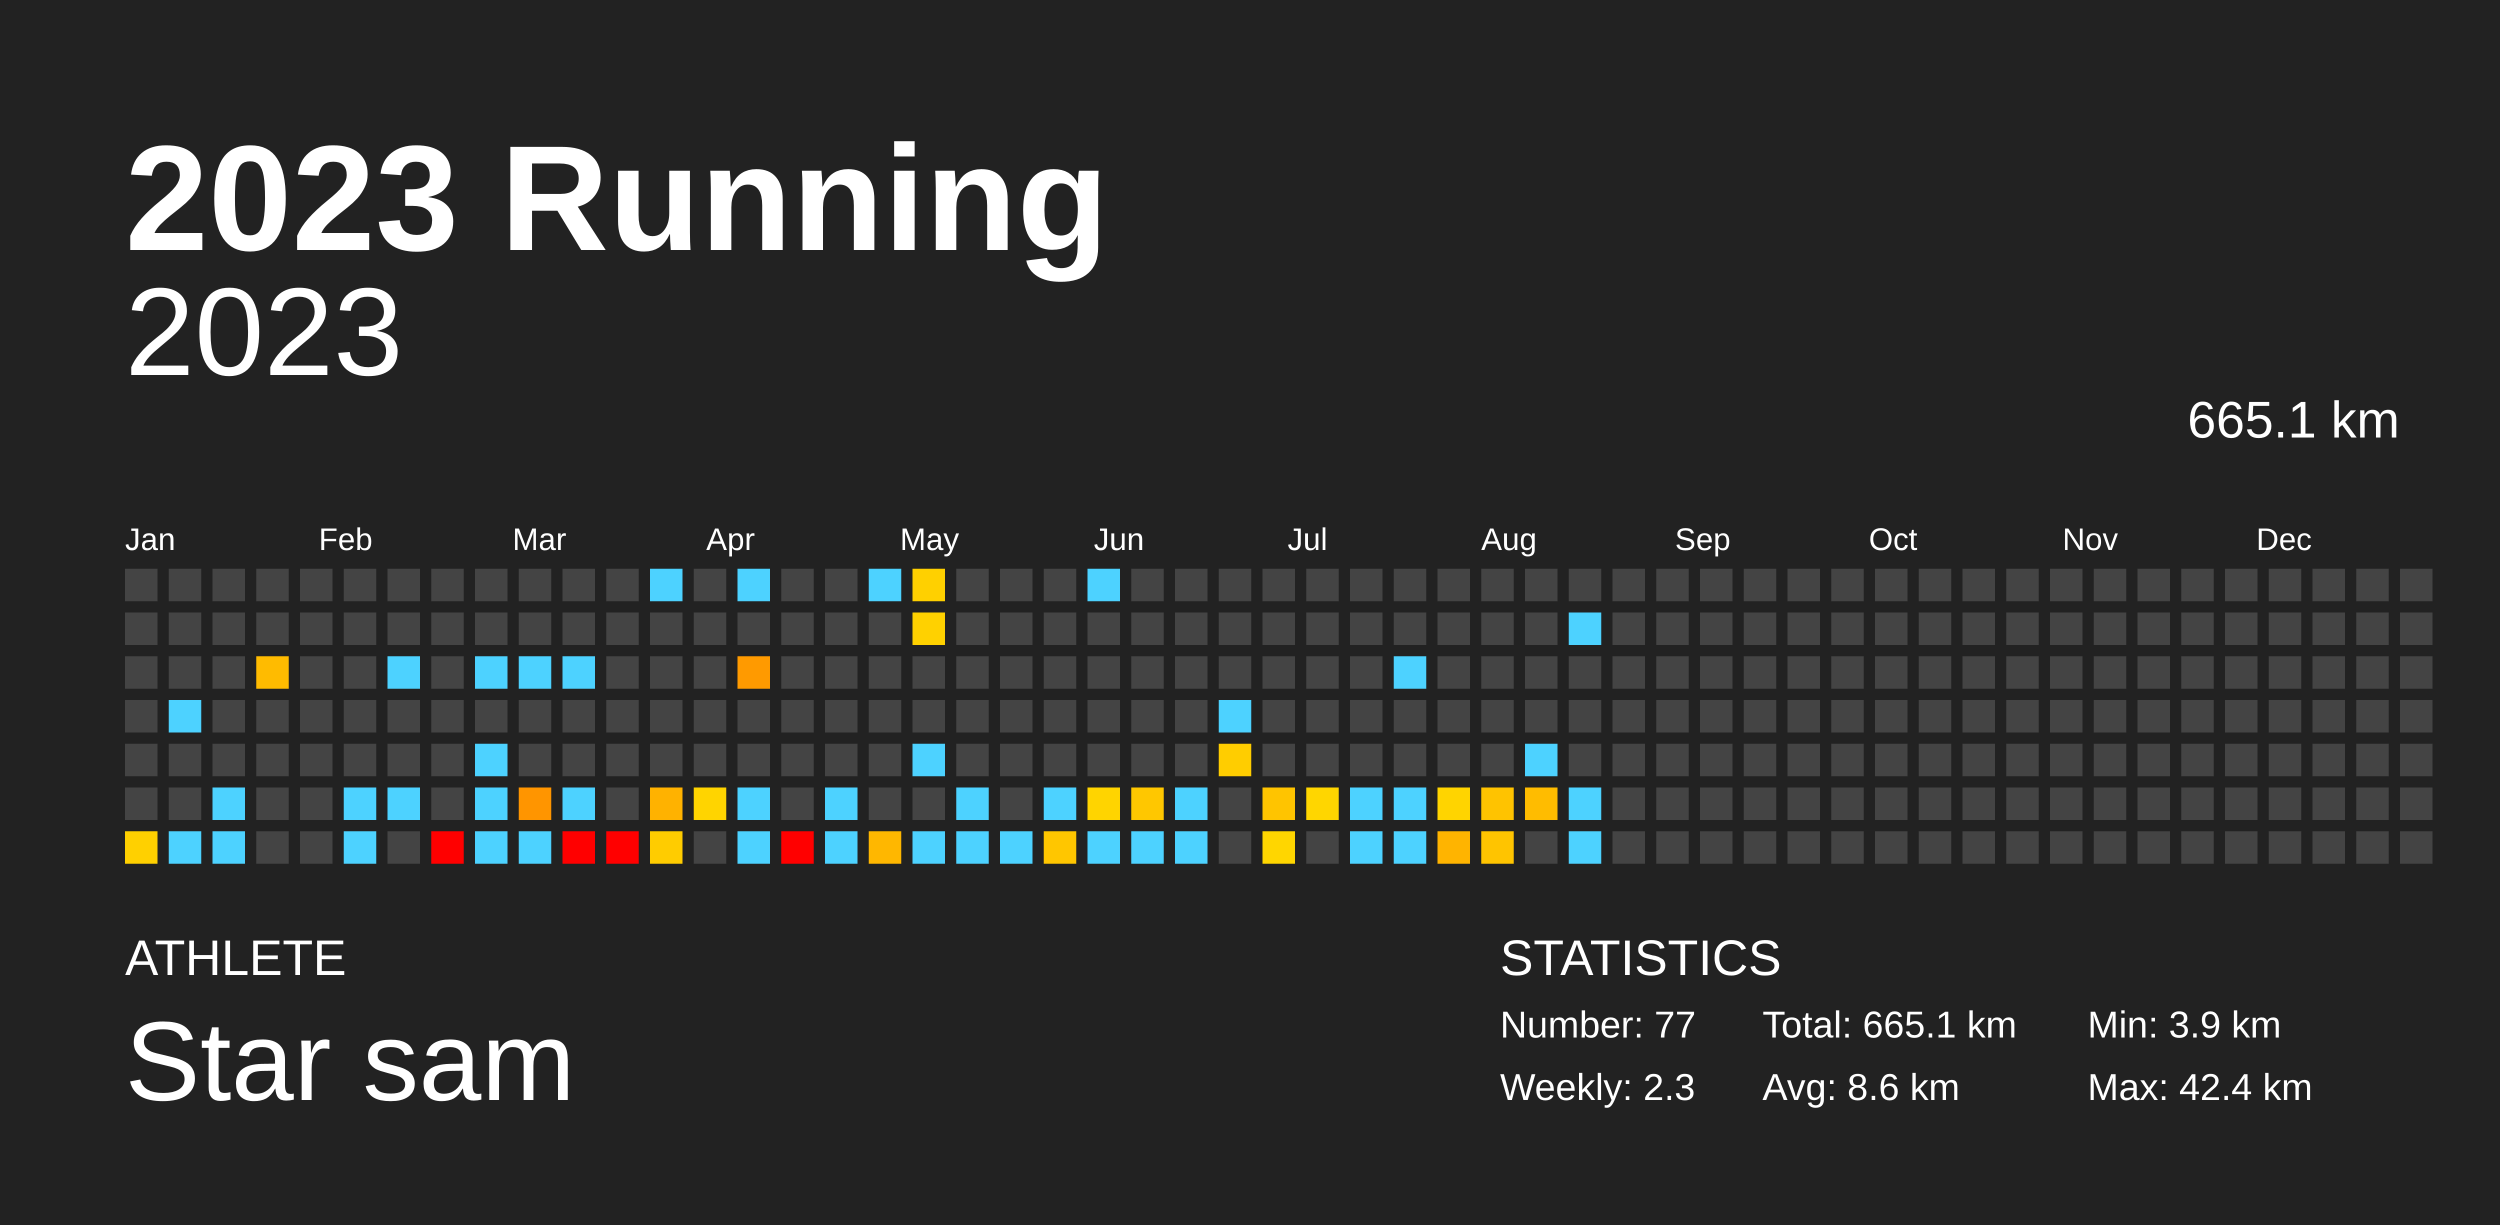
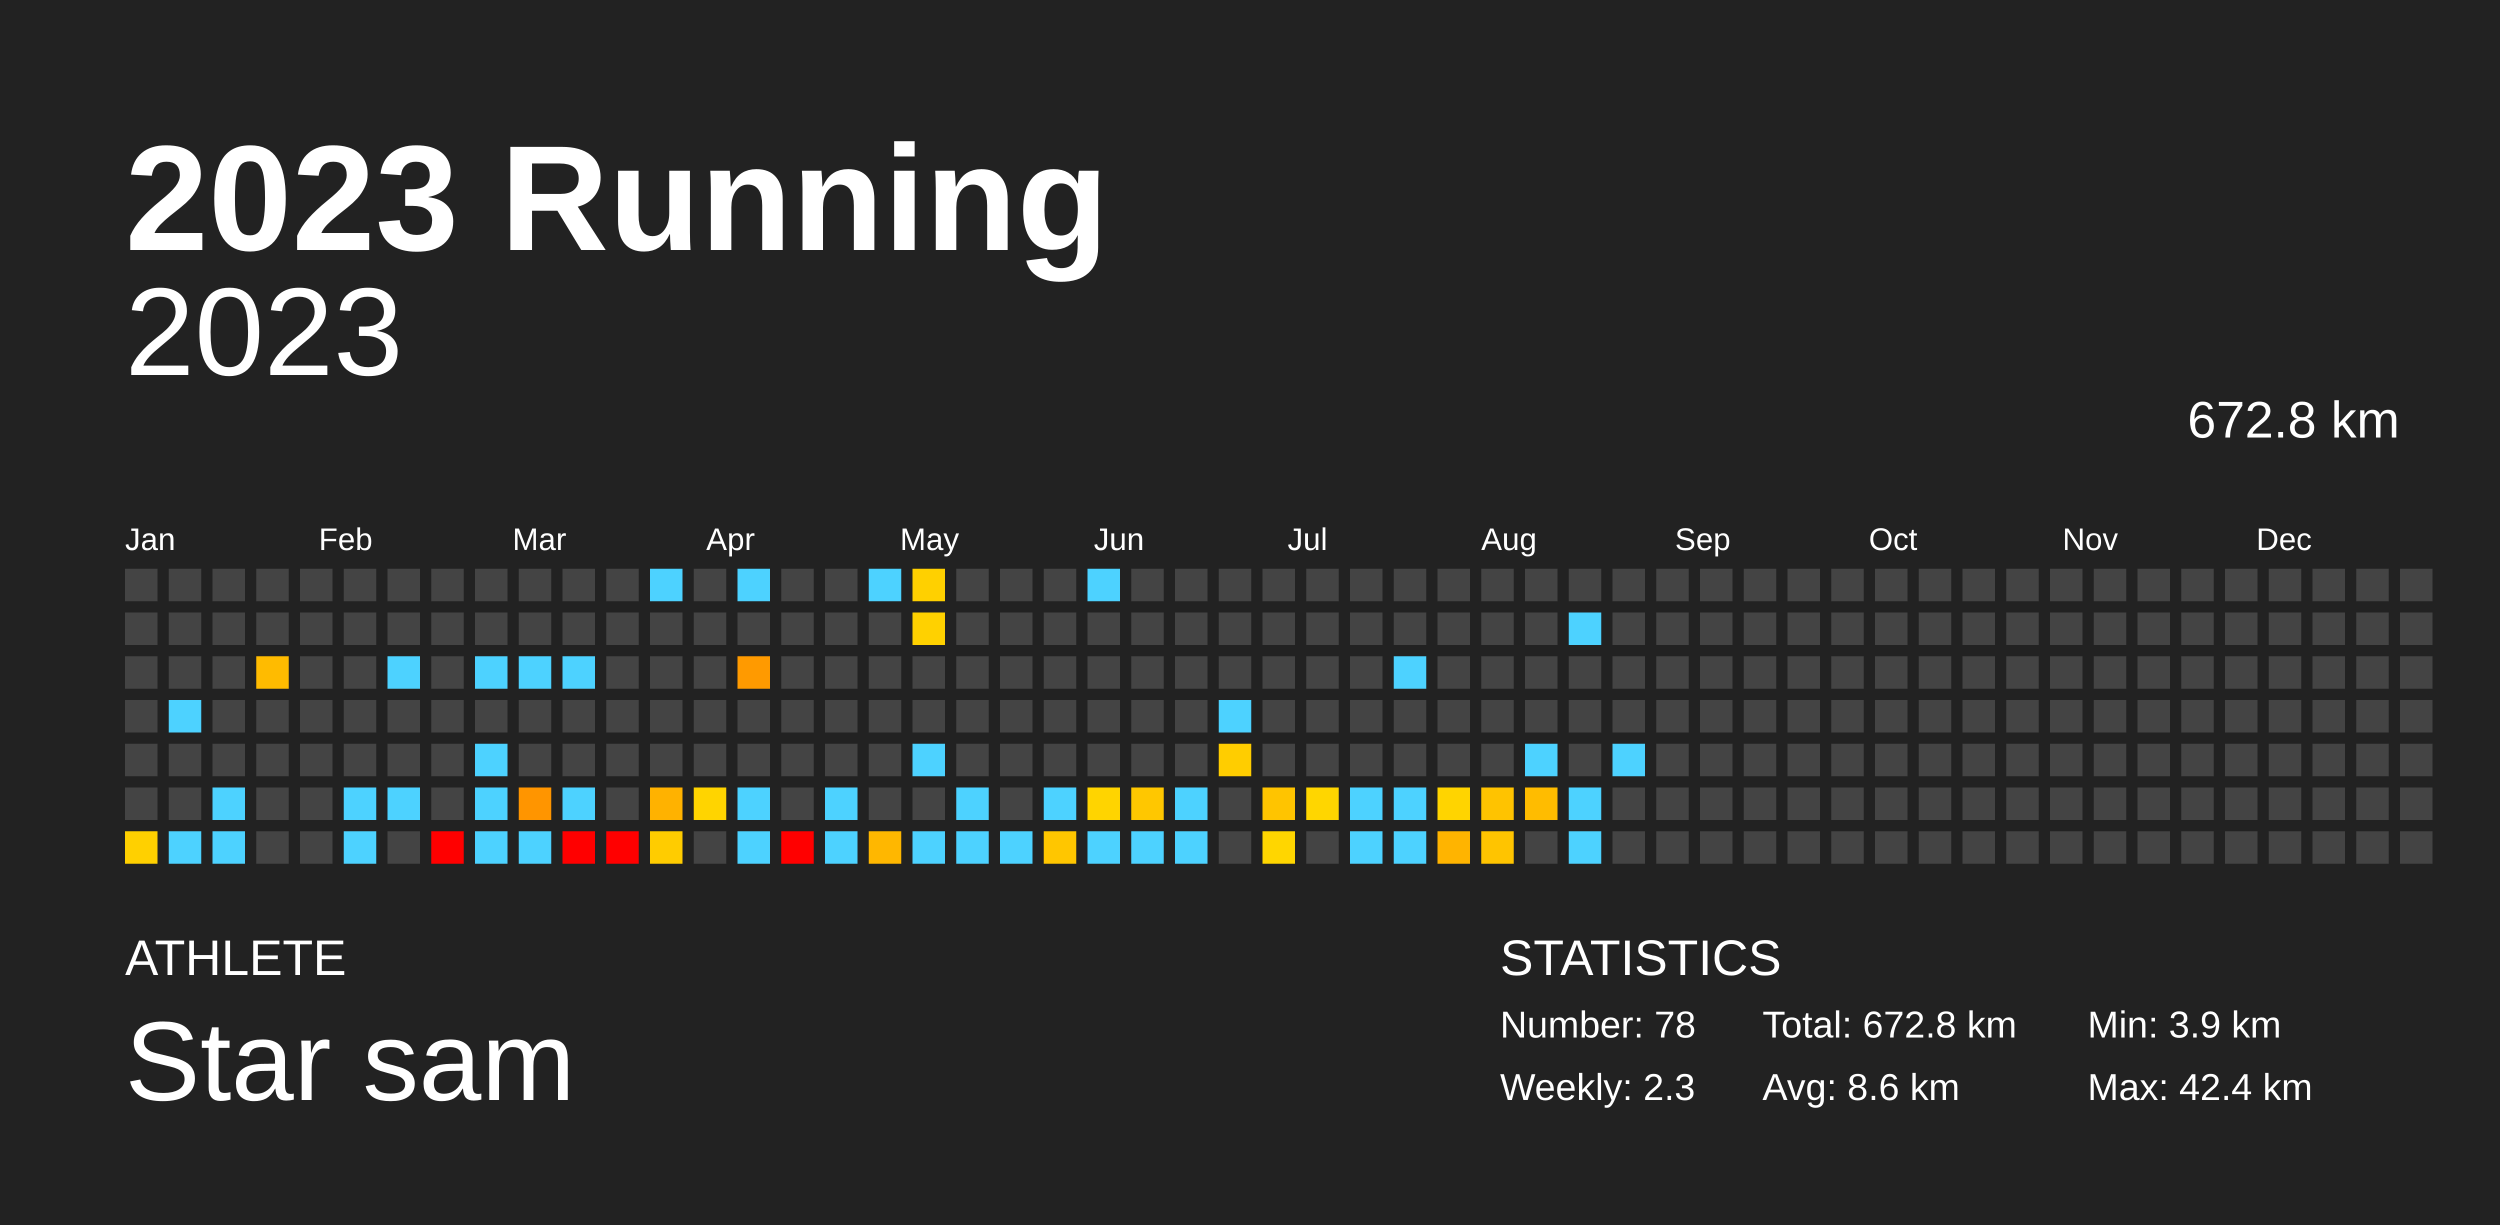
<svg xmlns="http://www.w3.org/2000/svg" baseProfile="full" height="98mm" version="1.1" viewBox="0,0,200,98" width="200mm">
  <defs />
  <rect fill="#222222" height="98" width="200" x="0" y="0" />
  <text fill="#FFFFFF" style="font-size:12px; font-family:Arial; font-weight:bold;" x="10" y="20">2023 Running</text>
  <text fill="#FFFFFF" style="font-size:4px; font-family:Arial" x="10" y="78">ATHLETE</text>
  <text fill="#FFFFFF" style="font-size:9px; font-family:Arial" x="10" y="88">Star sam</text>
  <text fill="#FFFFFF" style="font-size:4px; font-family:Arial" x="120" y="78">STATISTICS</text>
-   <text fill="#FFFFFF" style="font-size:3px; font-family:Arial" x="120" y="83">Number: 77</text>
+   <text fill="#FFFFFF" style="font-size:3px; font-family:Arial" x="120" y="83">Number: 78</text>
  <text fill="#FFFFFF" style="font-size:3px; font-family:Arial" x="120" y="88">Weekly: 2.3</text>
-   <text fill="#FFFFFF" style="font-size:3px; font-family:Arial" x="141" y="83">Total: 665.1 km</text>
+   <text fill="#FFFFFF" style="font-size:3px; font-family:Arial" x="141" y="83">Total: 672.8 km</text>
  <text fill="#FFFFFF" style="font-size:3px; font-family:Arial" x="141" y="88">Avg: 8.6 km</text>
  <text fill="#FFFFFF" style="font-size:3px; font-family:Arial" x="167" y="83">Min: 3.9 km</text>
  <text fill="#FFFFFF" style="font-size:3px; font-family:Arial" x="167" y="88">Max: 42.4 km</text>
  <text alignment-baseline="hanging" fill="#FFFFFF" style="font-size:10.0px; font-family:Arial;" x="10" y="30">2023</text>
-   <text alignment-baseline="hanging" fill="#FFFFFF" style="font-size:4.125px; font-family:Arial;" x="175" y="35">665.1 km</text>
+   <text alignment-baseline="hanging" fill="#FFFFFF" style="font-size:4.125px; font-family:Arial;" x="175" y="35">672.8 km</text>
  <text fill="#FFFFFF" style="font-size:2.5px; font-family:Arial" x="10.0" y="44">Jan</text>
  <text fill="#FFFFFF" style="font-size:2.5px; font-family:Arial" x="25.5" y="44">Feb</text>
  <text fill="#FFFFFF" style="font-size:2.5px; font-family:Arial" x="41.0" y="44">Mar</text>
  <text fill="#FFFFFF" style="font-size:2.5px; font-family:Arial" x="56.5" y="44">Apr</text>
  <text fill="#FFFFFF" style="font-size:2.5px; font-family:Arial" x="72.0" y="44">May</text>
  <text fill="#FFFFFF" style="font-size:2.5px; font-family:Arial" x="87.5" y="44">Jun</text>
  <text fill="#FFFFFF" style="font-size:2.5px; font-family:Arial" x="103.0" y="44">Jul</text>
  <text fill="#FFFFFF" style="font-size:2.5px; font-family:Arial" x="118.5" y="44">Aug</text>
  <text fill="#FFFFFF" style="font-size:2.5px; font-family:Arial" x="134.0" y="44">Sep</text>
  <text fill="#FFFFFF" style="font-size:2.5px; font-family:Arial" x="149.5" y="44">Oct</text>
  <text fill="#FFFFFF" style="font-size:2.5px; font-family:Arial" x="165.0" y="44">Nov</text>
  <text fill="#FFFFFF" style="font-size:2.5px; font-family:Arial" x="180.5" y="44">Dec</text>
  <rect fill="#444444" height="2.6" width="2.6" x="10.0" y="45.5" />
  <rect fill="#444444" height="2.6" width="2.6" x="10.0" y="49.0" />
  <rect fill="#444444" height="2.6" width="2.6" x="10.0" y="52.5" />
  <rect fill="#444444" height="2.6" width="2.6" x="10.0" y="56.0" />
  <rect fill="#444444" height="2.6" width="2.6" x="10.0" y="59.5" />
  <rect fill="#444444" height="2.6" width="2.6" x="10.0" y="63.0" />
  <rect fill="#ffd000" height="2.6" width="2.6" x="10.0" y="66.5" />
  <rect fill="#444444" height="2.6" width="2.6" x="13.5" y="45.5" />
  <rect fill="#444444" height="2.6" width="2.6" x="13.5" y="49.0" />
  <rect fill="#444444" height="2.6" width="2.6" x="13.5" y="52.5" />
  <rect fill="#4dd2ff" height="2.6" width="2.6" x="13.5" y="56.0" />
  <rect fill="#444444" height="2.6" width="2.6" x="13.5" y="59.5" />
  <rect fill="#444444" height="2.6" width="2.6" x="13.5" y="63.0" />
  <rect fill="#4dd2ff" height="2.6" width="2.6" x="13.5" y="66.5" />
  <rect fill="#444444" height="2.6" width="2.6" x="17.0" y="45.5" />
  <rect fill="#444444" height="2.6" width="2.6" x="17.0" y="49.0" />
  <rect fill="#444444" height="2.6" width="2.6" x="17.0" y="52.5" />
  <rect fill="#444444" height="2.6" width="2.6" x="17.0" y="56.0" />
  <rect fill="#444444" height="2.6" width="2.6" x="17.0" y="59.5" />
  <rect fill="#4dd2ff" height="2.6" width="2.6" x="17.0" y="63.0" />
  <rect fill="#4dd2ff" height="2.6" width="2.6" x="17.0" y="66.5" />
  <rect fill="#444444" height="2.6" width="2.6" x="20.5" y="45.5" />
  <rect fill="#444444" height="2.6" width="2.6" x="20.5" y="49.0" />
  <rect fill="#ffbb00" height="2.6" width="2.6" x="20.5" y="52.5" />
  <rect fill="#444444" height="2.6" width="2.6" x="20.5" y="56.0" />
  <rect fill="#444444" height="2.6" width="2.6" x="20.5" y="59.5" />
  <rect fill="#444444" height="2.6" width="2.6" x="20.5" y="63.0" />
  <rect fill="#444444" height="2.6" width="2.6" x="20.5" y="66.5" />
  <rect fill="#444444" height="2.6" width="2.6" x="24.0" y="45.5" />
  <rect fill="#444444" height="2.6" width="2.6" x="24.0" y="49.0" />
  <rect fill="#444444" height="2.6" width="2.6" x="24.0" y="52.5" />
  <rect fill="#444444" height="2.6" width="2.6" x="24.0" y="56.0" />
  <rect fill="#444444" height="2.6" width="2.6" x="24.0" y="59.5" />
  <rect fill="#444444" height="2.6" width="2.6" x="24.0" y="63.0" />
  <rect fill="#444444" height="2.6" width="2.6" x="24.0" y="66.5" />
  <rect fill="#444444" height="2.6" width="2.6" x="27.5" y="45.5" />
  <rect fill="#444444" height="2.6" width="2.6" x="27.5" y="49.0" />
  <rect fill="#444444" height="2.6" width="2.6" x="27.5" y="52.5" />
  <rect fill="#444444" height="2.6" width="2.6" x="27.5" y="56.0" />
  <rect fill="#444444" height="2.6" width="2.6" x="27.5" y="59.5" />
  <rect fill="#4dd2ff" height="2.6" width="2.6" x="27.5" y="63.0" />
  <rect fill="#4dd2ff" height="2.6" width="2.6" x="27.5" y="66.5" />
  <rect fill="#444444" height="2.6" width="2.6" x="31.0" y="45.5" />
  <rect fill="#444444" height="2.6" width="2.6" x="31.0" y="49.0" />
  <rect fill="#4dd2ff" height="2.6" width="2.6" x="31.0" y="52.5" />
  <rect fill="#444444" height="2.6" width="2.6" x="31.0" y="56.0" />
  <rect fill="#444444" height="2.6" width="2.6" x="31.0" y="59.5" />
  <rect fill="#4dd2ff" height="2.6" width="2.6" x="31.0" y="63.0" />
  <rect fill="#444444" height="2.6" width="2.6" x="31.0" y="66.5" />
  <rect fill="#444444" height="2.6" width="2.6" x="34.5" y="45.5" />
  <rect fill="#444444" height="2.6" width="2.6" x="34.5" y="49.0" />
  <rect fill="#444444" height="2.6" width="2.6" x="34.5" y="52.5" />
  <rect fill="#444444" height="2.6" width="2.6" x="34.5" y="56.0" />
  <rect fill="#444444" height="2.6" width="2.6" x="34.5" y="59.5" />
  <rect fill="#444444" height="2.6" width="2.6" x="34.5" y="63.0" />
  <rect fill="red" height="2.6" width="2.6" x="34.5" y="66.5" />
  <rect fill="#444444" height="2.6" width="2.6" x="38.0" y="45.5" />
  <rect fill="#444444" height="2.6" width="2.6" x="38.0" y="49.0" />
  <rect fill="#4dd2ff" height="2.6" width="2.6" x="38.0" y="52.5" />
  <rect fill="#444444" height="2.6" width="2.6" x="38.0" y="56.0" />
  <rect fill="#4dd2ff" height="2.6" width="2.6" x="38.0" y="59.5" />
  <rect fill="#4dd2ff" height="2.6" width="2.6" x="38.0" y="63.0" />
  <rect fill="#4dd2ff" height="2.6" width="2.6" x="38.0" y="66.5" />
  <rect fill="#444444" height="2.6" width="2.6" x="41.5" y="45.5" />
  <rect fill="#444444" height="2.6" width="2.6" x="41.5" y="49.0" />
  <rect fill="#4dd2ff" height="2.6" width="2.6" x="41.5" y="52.5" />
  <rect fill="#444444" height="2.6" width="2.6" x="41.5" y="56.0" />
  <rect fill="#444444" height="2.6" width="2.6" x="41.5" y="59.5" />
  <rect fill="#ff9500" height="2.6" width="2.6" x="41.5" y="63.0" />
  <rect fill="#4dd2ff" height="2.6" width="2.6" x="41.5" y="66.5" />
  <rect fill="#444444" height="2.6" width="2.6" x="45.0" y="45.5" />
  <rect fill="#444444" height="2.6" width="2.6" x="45.0" y="49.0" />
  <rect fill="#4dd2ff" height="2.6" width="2.6" x="45.0" y="52.5" />
  <rect fill="#444444" height="2.6" width="2.6" x="45.0" y="56.0" />
  <rect fill="#444444" height="2.6" width="2.6" x="45.0" y="59.5" />
  <rect fill="#4dd2ff" height="2.6" width="2.6" x="45.0" y="63.0" />
  <rect fill="red" height="2.6" width="2.6" x="45.0" y="66.5" />
  <rect fill="#444444" height="2.6" width="2.6" x="48.5" y="45.5" />
  <rect fill="#444444" height="2.6" width="2.6" x="48.5" y="49.0" />
  <rect fill="#444444" height="2.6" width="2.6" x="48.5" y="52.5" />
  <rect fill="#444444" height="2.6" width="2.6" x="48.5" y="56.0" />
  <rect fill="#444444" height="2.6" width="2.6" x="48.5" y="59.5" />
  <rect fill="#444444" height="2.6" width="2.6" x="48.5" y="63.0" />
  <rect fill="red" height="2.6" width="2.6" x="48.5" y="66.5" />
  <rect fill="#4dd2ff" height="2.6" width="2.6" x="52.0" y="45.5" />
  <rect fill="#444444" height="2.6" width="2.6" x="52.0" y="49.0" />
  <rect fill="#444444" height="2.6" width="2.6" x="52.0" y="52.5" />
  <rect fill="#444444" height="2.6" width="2.6" x="52.0" y="56.0" />
  <rect fill="#444444" height="2.6" width="2.6" x="52.0" y="59.5" />
  <rect fill="#ffb200" height="2.6" width="2.6" x="52.0" y="63.0" />
  <rect fill="#ffcc00" height="2.6" width="2.6" x="52.0" y="66.5" />
  <rect fill="#444444" height="2.6" width="2.6" x="55.5" y="45.5" />
  <rect fill="#444444" height="2.6" width="2.6" x="55.5" y="49.0" />
  <rect fill="#444444" height="2.6" width="2.6" x="55.5" y="52.5" />
  <rect fill="#444444" height="2.6" width="2.6" x="55.5" y="56.0" />
  <rect fill="#444444" height="2.6" width="2.6" x="55.5" y="59.5" />
  <rect fill="#ffd400" height="2.6" width="2.6" x="55.5" y="63.0" />
  <rect fill="#444444" height="2.6" width="2.6" x="55.5" y="66.5" />
  <rect fill="#4dd2ff" height="2.6" width="2.6" x="59.0" y="45.5" />
  <rect fill="#444444" height="2.6" width="2.6" x="59.0" y="49.0" />
  <rect fill="#ff9a00" height="2.6" width="2.6" x="59.0" y="52.5" />
  <rect fill="#444444" height="2.6" width="2.6" x="59.0" y="56.0" />
  <rect fill="#444444" height="2.6" width="2.6" x="59.0" y="59.5" />
  <rect fill="#4dd2ff" height="2.6" width="2.6" x="59.0" y="63.0" />
  <rect fill="#4dd2ff" height="2.6" width="2.6" x="59.0" y="66.5" />
  <rect fill="#444444" height="2.6" width="2.6" x="62.5" y="45.5" />
  <rect fill="#444444" height="2.6" width="2.6" x="62.5" y="49.0" />
  <rect fill="#444444" height="2.6" width="2.6" x="62.5" y="52.5" />
  <rect fill="#444444" height="2.6" width="2.6" x="62.5" y="56.0" />
  <rect fill="#444444" height="2.6" width="2.6" x="62.5" y="59.5" />
  <rect fill="#444444" height="2.6" width="2.6" x="62.5" y="63.0" />
  <rect fill="red" height="2.6" width="2.6" x="62.5" y="66.5" />
  <rect fill="#444444" height="2.6" width="2.6" x="66.0" y="45.5" />
  <rect fill="#444444" height="2.6" width="2.6" x="66.0" y="49.0" />
  <rect fill="#444444" height="2.6" width="2.6" x="66.0" y="52.5" />
  <rect fill="#444444" height="2.6" width="2.6" x="66.0" y="56.0" />
  <rect fill="#444444" height="2.6" width="2.6" x="66.0" y="59.5" />
  <rect fill="#4dd2ff" height="2.6" width="2.6" x="66.0" y="63.0" />
  <rect fill="#4dd2ff" height="2.6" width="2.6" x="66.0" y="66.5" />
  <rect fill="#4dd2ff" height="2.6" width="2.6" x="69.5" y="45.5" />
  <rect fill="#444444" height="2.6" width="2.6" x="69.5" y="49.0" />
  <rect fill="#444444" height="2.6" width="2.6" x="69.5" y="52.5" />
  <rect fill="#444444" height="2.6" width="2.6" x="69.5" y="56.0" />
  <rect fill="#444444" height="2.6" width="2.6" x="69.5" y="59.5" />
  <rect fill="#444444" height="2.6" width="2.6" x="69.5" y="63.0" />
  <rect fill="#ffb700" height="2.6" width="2.6" x="69.5" y="66.5" />
  <rect fill="#ffd000" height="2.6" width="2.6" x="73.0" y="45.5" />
  <rect fill="#ffd100" height="2.6" width="2.6" x="73.0" y="49.0" />
  <rect fill="#444444" height="2.6" width="2.6" x="73.0" y="52.5" />
  <rect fill="#444444" height="2.6" width="2.6" x="73.0" y="56.0" />
  <rect fill="#4dd2ff" height="2.6" width="2.6" x="73.0" y="59.5" />
  <rect fill="#444444" height="2.6" width="2.6" x="73.0" y="63.0" />
  <rect fill="#4dd2ff" height="2.6" width="2.6" x="73.0" y="66.5" />
  <rect fill="#444444" height="2.6" width="2.6" x="76.5" y="45.5" />
  <rect fill="#444444" height="2.6" width="2.6" x="76.5" y="49.0" />
  <rect fill="#444444" height="2.6" width="2.6" x="76.5" y="52.5" />
  <rect fill="#444444" height="2.6" width="2.6" x="76.5" y="56.0" />
  <rect fill="#444444" height="2.6" width="2.6" x="76.5" y="59.5" />
  <rect fill="#4dd2ff" height="2.6" width="2.6" x="76.5" y="63.0" />
  <rect fill="#4dd2ff" height="2.6" width="2.6" x="76.5" y="66.5" />
  <rect fill="#444444" height="2.6" width="2.6" x="80.0" y="45.5" />
  <rect fill="#444444" height="2.6" width="2.6" x="80.0" y="49.0" />
  <rect fill="#444444" height="2.6" width="2.6" x="80.0" y="52.5" />
  <rect fill="#444444" height="2.6" width="2.6" x="80.0" y="56.0" />
  <rect fill="#444444" height="2.6" width="2.6" x="80.0" y="59.5" />
  <rect fill="#444444" height="2.6" width="2.6" x="80.0" y="63.0" />
  <rect fill="#4dd2ff" height="2.6" width="2.6" x="80.0" y="66.5" />
  <rect fill="#444444" height="2.6" width="2.6" x="83.5" y="45.5" />
  <rect fill="#444444" height="2.6" width="2.6" x="83.5" y="49.0" />
  <rect fill="#444444" height="2.6" width="2.6" x="83.5" y="52.5" />
  <rect fill="#444444" height="2.6" width="2.6" x="83.5" y="56.0" />
  <rect fill="#444444" height="2.6" width="2.6" x="83.5" y="59.5" />
  <rect fill="#4dd2ff" height="2.6" width="2.6" x="83.5" y="63.0" />
  <rect fill="#ffc600" height="2.6" width="2.6" x="83.5" y="66.5" />
  <rect fill="#4dd2ff" height="2.6" width="2.6" x="87.0" y="45.5" />
  <rect fill="#444444" height="2.6" width="2.6" x="87.0" y="49.0" />
  <rect fill="#444444" height="2.6" width="2.6" x="87.0" y="52.5" />
  <rect fill="#444444" height="2.6" width="2.6" x="87.0" y="56.0" />
  <rect fill="#444444" height="2.6" width="2.6" x="87.0" y="59.5" />
  <rect fill="#ffd400" height="2.6" width="2.6" x="87.0" y="63.0" />
  <rect fill="#4dd2ff" height="2.6" width="2.6" x="87.0" y="66.5" />
  <rect fill="#444444" height="2.6" width="2.6" x="90.5" y="45.5" />
  <rect fill="#444444" height="2.6" width="2.6" x="90.5" y="49.0" />
  <rect fill="#444444" height="2.6" width="2.6" x="90.5" y="52.5" />
  <rect fill="#444444" height="2.6" width="2.6" x="90.5" y="56.0" />
  <rect fill="#444444" height="2.6" width="2.6" x="90.5" y="59.5" />
  <rect fill="#ffc700" height="2.6" width="2.6" x="90.5" y="63.0" />
  <rect fill="#4dd2ff" height="2.6" width="2.6" x="90.5" y="66.5" />
  <rect fill="#444444" height="2.6" width="2.6" x="94.0" y="45.5" />
  <rect fill="#444444" height="2.6" width="2.6" x="94.0" y="49.0" />
  <rect fill="#444444" height="2.6" width="2.6" x="94.0" y="52.5" />
  <rect fill="#444444" height="2.6" width="2.6" x="94.0" y="56.0" />
  <rect fill="#444444" height="2.6" width="2.6" x="94.0" y="59.5" />
  <rect fill="#4dd2ff" height="2.6" width="2.6" x="94.0" y="63.0" />
  <rect fill="#4dd2ff" height="2.6" width="2.6" x="94.0" y="66.5" />
  <rect fill="#444444" height="2.6" width="2.6" x="97.5" y="45.5" />
  <rect fill="#444444" height="2.6" width="2.6" x="97.5" y="49.0" />
  <rect fill="#444444" height="2.6" width="2.6" x="97.5" y="52.5" />
  <rect fill="#4dd2ff" height="2.6" width="2.6" x="97.5" y="56.0" />
  <rect fill="#ffcd00" height="2.6" width="2.6" x="97.5" y="59.5" />
  <rect fill="#444444" height="2.6" width="2.6" x="97.5" y="63.0" />
  <rect fill="#444444" height="2.6" width="2.6" x="97.5" y="66.5" />
  <rect fill="#444444" height="2.6" width="2.6" x="101.0" y="45.5" />
  <rect fill="#444444" height="2.6" width="2.6" x="101.0" y="49.0" />
  <rect fill="#444444" height="2.6" width="2.6" x="101.0" y="52.5" />
  <rect fill="#444444" height="2.6" width="2.6" x="101.0" y="56.0" />
  <rect fill="#444444" height="2.6" width="2.6" x="101.0" y="59.5" />
  <rect fill="#ffc400" height="2.6" width="2.6" x="101.0" y="63.0" />
  <rect fill="#ffd600" height="2.6" width="2.6" x="101.0" y="66.5" />
  <rect fill="#444444" height="2.6" width="2.6" x="104.5" y="45.5" />
  <rect fill="#444444" height="2.6" width="2.6" x="104.5" y="49.0" />
  <rect fill="#444444" height="2.6" width="2.6" x="104.5" y="52.5" />
  <rect fill="#444444" height="2.6" width="2.6" x="104.5" y="56.0" />
  <rect fill="#444444" height="2.6" width="2.6" x="104.5" y="59.5" />
  <rect fill="#ffd600" height="2.6" width="2.6" x="104.5" y="63.0" />
  <rect fill="#444444" height="2.6" width="2.6" x="104.5" y="66.5" />
  <rect fill="#444444" height="2.6" width="2.6" x="108.0" y="45.5" />
  <rect fill="#444444" height="2.6" width="2.6" x="108.0" y="49.0" />
  <rect fill="#444444" height="2.6" width="2.6" x="108.0" y="52.5" />
  <rect fill="#444444" height="2.6" width="2.6" x="108.0" y="56.0" />
  <rect fill="#444444" height="2.6" width="2.6" x="108.0" y="59.5" />
  <rect fill="#4dd2ff" height="2.6" width="2.6" x="108.0" y="63.0" />
  <rect fill="#4dd2ff" height="2.6" width="2.6" x="108.0" y="66.5" />
  <rect fill="#444444" height="2.6" width="2.6" x="111.5" y="45.5" />
  <rect fill="#444444" height="2.6" width="2.6" x="111.5" y="49.0" />
  <rect fill="#4dd2ff" height="2.6" width="2.6" x="111.5" y="52.5" />
  <rect fill="#444444" height="2.6" width="2.6" x="111.5" y="56.0" />
  <rect fill="#444444" height="2.6" width="2.6" x="111.5" y="59.5" />
  <rect fill="#4dd2ff" height="2.6" width="2.6" x="111.5" y="63.0" />
  <rect fill="#4dd2ff" height="2.6" width="2.6" x="111.5" y="66.5" />
  <rect fill="#444444" height="2.6" width="2.6" x="115.0" y="45.5" />
  <rect fill="#444444" height="2.6" width="2.6" x="115.0" y="49.0" />
  <rect fill="#444444" height="2.6" width="2.6" x="115.0" y="52.5" />
  <rect fill="#444444" height="2.6" width="2.6" x="115.0" y="56.0" />
  <rect fill="#444444" height="2.6" width="2.6" x="115.0" y="59.5" />
  <rect fill="#ffd400" height="2.6" width="2.6" x="115.0" y="63.0" />
  <rect fill="#ffb400" height="2.6" width="2.6" x="115.0" y="66.5" />
  <rect fill="#444444" height="2.6" width="2.6" x="118.5" y="45.5" />
  <rect fill="#444444" height="2.6" width="2.6" x="118.5" y="49.0" />
  <rect fill="#444444" height="2.6" width="2.6" x="118.5" y="52.5" />
  <rect fill="#444444" height="2.6" width="2.6" x="118.5" y="56.0" />
  <rect fill="#444444" height="2.6" width="2.6" x="118.5" y="59.5" />
  <rect fill="#ffc300" height="2.6" width="2.6" x="118.5" y="63.0" />
  <rect fill="#ffc400" height="2.6" width="2.6" x="118.5" y="66.5" />
  <rect fill="#444444" height="2.6" width="2.6" x="122.0" y="45.5" />
  <rect fill="#444444" height="2.6" width="2.6" x="122.0" y="49.0" />
  <rect fill="#444444" height="2.6" width="2.6" x="122.0" y="52.5" />
  <rect fill="#444444" height="2.6" width="2.6" x="122.0" y="56.0" />
  <rect fill="#4dd2ff" height="2.6" width="2.6" x="122.0" y="59.5" />
  <rect fill="#ffbc00" height="2.6" width="2.6" x="122.0" y="63.0" />
  <rect fill="#444444" height="2.6" width="2.6" x="122.0" y="66.5" />
  <rect fill="#444444" height="2.6" width="2.6" x="125.5" y="45.5" />
  <rect fill="#4dd2ff" height="2.6" width="2.6" x="125.5" y="49.0" />
  <rect fill="#444444" height="2.6" width="2.6" x="125.5" y="52.5" />
  <rect fill="#444444" height="2.6" width="2.6" x="125.5" y="56.0" />
  <rect fill="#444444" height="2.6" width="2.6" x="125.5" y="59.5" />
  <rect fill="#4dd2ff" height="2.6" width="2.6" x="125.5" y="63.0" />
  <rect fill="#4dd2ff" height="2.6" width="2.6" x="125.5" y="66.5" />
  <rect fill="#444444" height="2.6" width="2.6" x="129.0" y="45.5" />
  <rect fill="#444444" height="2.6" width="2.6" x="129.0" y="49.0" />
  <rect fill="#444444" height="2.6" width="2.6" x="129.0" y="52.5" />
  <rect fill="#444444" height="2.6" width="2.6" x="129.0" y="56.0" />
-   <rect fill="#444444" height="2.6" width="2.6" x="129.0" y="59.5" />
+   <rect fill="#4dd2ff" height="2.6" width="2.6" x="129.0" y="59.5" />
  <rect fill="#444444" height="2.6" width="2.6" x="129.0" y="63.0" />
  <rect fill="#444444" height="2.6" width="2.6" x="129.0" y="66.5" />
  <rect fill="#444444" height="2.6" width="2.6" x="132.5" y="45.5" />
  <rect fill="#444444" height="2.6" width="2.6" x="132.5" y="49.0" />
  <rect fill="#444444" height="2.6" width="2.6" x="132.5" y="52.5" />
  <rect fill="#444444" height="2.6" width="2.6" x="132.5" y="56.0" />
  <rect fill="#444444" height="2.6" width="2.6" x="132.5" y="59.5" />
  <rect fill="#444444" height="2.6" width="2.6" x="132.5" y="63.0" />
  <rect fill="#444444" height="2.6" width="2.6" x="132.5" y="66.5" />
  <rect fill="#444444" height="2.6" width="2.6" x="136.0" y="45.5" />
  <rect fill="#444444" height="2.6" width="2.6" x="136.0" y="49.0" />
  <rect fill="#444444" height="2.6" width="2.6" x="136.0" y="52.5" />
  <rect fill="#444444" height="2.6" width="2.6" x="136.0" y="56.0" />
  <rect fill="#444444" height="2.6" width="2.6" x="136.0" y="59.5" />
  <rect fill="#444444" height="2.6" width="2.6" x="136.0" y="63.0" />
  <rect fill="#444444" height="2.6" width="2.6" x="136.0" y="66.5" />
  <rect fill="#444444" height="2.6" width="2.6" x="139.5" y="45.5" />
  <rect fill="#444444" height="2.6" width="2.6" x="139.5" y="49.0" />
  <rect fill="#444444" height="2.6" width="2.6" x="139.5" y="52.5" />
  <rect fill="#444444" height="2.6" width="2.6" x="139.5" y="56.0" />
  <rect fill="#444444" height="2.6" width="2.6" x="139.5" y="59.5" />
  <rect fill="#444444" height="2.6" width="2.6" x="139.5" y="63.0" />
  <rect fill="#444444" height="2.6" width="2.6" x="139.5" y="66.5" />
  <rect fill="#444444" height="2.6" width="2.6" x="143.0" y="45.5" />
  <rect fill="#444444" height="2.6" width="2.6" x="143.0" y="49.0" />
  <rect fill="#444444" height="2.6" width="2.6" x="143.0" y="52.5" />
  <rect fill="#444444" height="2.6" width="2.6" x="143.0" y="56.0" />
  <rect fill="#444444" height="2.6" width="2.6" x="143.0" y="59.5" />
  <rect fill="#444444" height="2.6" width="2.6" x="143.0" y="63.0" />
  <rect fill="#444444" height="2.6" width="2.6" x="143.0" y="66.5" />
  <rect fill="#444444" height="2.6" width="2.6" x="146.5" y="45.5" />
  <rect fill="#444444" height="2.6" width="2.6" x="146.5" y="49.0" />
  <rect fill="#444444" height="2.6" width="2.6" x="146.5" y="52.5" />
  <rect fill="#444444" height="2.6" width="2.6" x="146.5" y="56.0" />
  <rect fill="#444444" height="2.6" width="2.6" x="146.5" y="59.5" />
  <rect fill="#444444" height="2.6" width="2.6" x="146.5" y="63.0" />
  <rect fill="#444444" height="2.6" width="2.6" x="146.5" y="66.5" />
  <rect fill="#444444" height="2.6" width="2.6" x="150.0" y="45.5" />
  <rect fill="#444444" height="2.6" width="2.6" x="150.0" y="49.0" />
  <rect fill="#444444" height="2.6" width="2.6" x="150.0" y="52.5" />
  <rect fill="#444444" height="2.6" width="2.6" x="150.0" y="56.0" />
  <rect fill="#444444" height="2.6" width="2.6" x="150.0" y="59.5" />
  <rect fill="#444444" height="2.6" width="2.6" x="150.0" y="63.0" />
  <rect fill="#444444" height="2.6" width="2.6" x="150.0" y="66.5" />
  <rect fill="#444444" height="2.6" width="2.6" x="153.5" y="45.5" />
  <rect fill="#444444" height="2.6" width="2.6" x="153.5" y="49.0" />
  <rect fill="#444444" height="2.6" width="2.6" x="153.5" y="52.5" />
  <rect fill="#444444" height="2.6" width="2.6" x="153.5" y="56.0" />
  <rect fill="#444444" height="2.6" width="2.6" x="153.5" y="59.5" />
  <rect fill="#444444" height="2.6" width="2.6" x="153.5" y="63.0" />
  <rect fill="#444444" height="2.6" width="2.6" x="153.5" y="66.5" />
  <rect fill="#444444" height="2.6" width="2.6" x="157.0" y="45.5" />
  <rect fill="#444444" height="2.6" width="2.6" x="157.0" y="49.0" />
  <rect fill="#444444" height="2.6" width="2.6" x="157.0" y="52.5" />
  <rect fill="#444444" height="2.6" width="2.6" x="157.0" y="56.0" />
  <rect fill="#444444" height="2.6" width="2.6" x="157.0" y="59.5" />
  <rect fill="#444444" height="2.6" width="2.6" x="157.0" y="63.0" />
  <rect fill="#444444" height="2.6" width="2.6" x="157.0" y="66.5" />
  <rect fill="#444444" height="2.6" width="2.6" x="160.5" y="45.5" />
  <rect fill="#444444" height="2.6" width="2.6" x="160.5" y="49.0" />
  <rect fill="#444444" height="2.6" width="2.6" x="160.5" y="52.5" />
  <rect fill="#444444" height="2.6" width="2.6" x="160.5" y="56.0" />
  <rect fill="#444444" height="2.6" width="2.6" x="160.5" y="59.5" />
  <rect fill="#444444" height="2.6" width="2.6" x="160.5" y="63.0" />
  <rect fill="#444444" height="2.6" width="2.6" x="160.5" y="66.5" />
  <rect fill="#444444" height="2.6" width="2.6" x="164.0" y="45.5" />
  <rect fill="#444444" height="2.6" width="2.6" x="164.0" y="49.0" />
  <rect fill="#444444" height="2.6" width="2.6" x="164.0" y="52.5" />
  <rect fill="#444444" height="2.6" width="2.6" x="164.0" y="56.0" />
  <rect fill="#444444" height="2.6" width="2.6" x="164.0" y="59.5" />
  <rect fill="#444444" height="2.6" width="2.6" x="164.0" y="63.0" />
  <rect fill="#444444" height="2.6" width="2.6" x="164.0" y="66.5" />
  <rect fill="#444444" height="2.6" width="2.6" x="167.5" y="45.5" />
  <rect fill="#444444" height="2.6" width="2.6" x="167.5" y="49.0" />
  <rect fill="#444444" height="2.6" width="2.6" x="167.5" y="52.5" />
  <rect fill="#444444" height="2.6" width="2.6" x="167.5" y="56.0" />
  <rect fill="#444444" height="2.6" width="2.6" x="167.5" y="59.5" />
  <rect fill="#444444" height="2.6" width="2.6" x="167.5" y="63.0" />
  <rect fill="#444444" height="2.6" width="2.6" x="167.5" y="66.5" />
  <rect fill="#444444" height="2.6" width="2.6" x="171.0" y="45.5" />
  <rect fill="#444444" height="2.6" width="2.6" x="171.0" y="49.0" />
  <rect fill="#444444" height="2.6" width="2.6" x="171.0" y="52.5" />
  <rect fill="#444444" height="2.6" width="2.6" x="171.0" y="56.0" />
  <rect fill="#444444" height="2.6" width="2.6" x="171.0" y="59.5" />
  <rect fill="#444444" height="2.6" width="2.6" x="171.0" y="63.0" />
  <rect fill="#444444" height="2.6" width="2.6" x="171.0" y="66.5" />
  <rect fill="#444444" height="2.6" width="2.6" x="174.5" y="45.5" />
  <rect fill="#444444" height="2.6" width="2.6" x="174.5" y="49.0" />
  <rect fill="#444444" height="2.6" width="2.6" x="174.5" y="52.5" />
  <rect fill="#444444" height="2.6" width="2.6" x="174.5" y="56.0" />
  <rect fill="#444444" height="2.6" width="2.6" x="174.5" y="59.5" />
  <rect fill="#444444" height="2.6" width="2.6" x="174.5" y="63.0" />
  <rect fill="#444444" height="2.6" width="2.6" x="174.5" y="66.5" />
  <rect fill="#444444" height="2.6" width="2.6" x="178.0" y="45.5" />
  <rect fill="#444444" height="2.6" width="2.6" x="178.0" y="49.0" />
  <rect fill="#444444" height="2.6" width="2.6" x="178.0" y="52.5" />
  <rect fill="#444444" height="2.6" width="2.6" x="178.0" y="56.0" />
  <rect fill="#444444" height="2.6" width="2.6" x="178.0" y="59.5" />
  <rect fill="#444444" height="2.6" width="2.6" x="178.0" y="63.0" />
  <rect fill="#444444" height="2.6" width="2.6" x="178.0" y="66.5" />
  <rect fill="#444444" height="2.6" width="2.6" x="181.5" y="45.5" />
  <rect fill="#444444" height="2.6" width="2.6" x="181.5" y="49.0" />
  <rect fill="#444444" height="2.6" width="2.6" x="181.5" y="52.5" />
  <rect fill="#444444" height="2.6" width="2.6" x="181.5" y="56.0" />
  <rect fill="#444444" height="2.6" width="2.6" x="181.5" y="59.5" />
  <rect fill="#444444" height="2.6" width="2.6" x="181.5" y="63.0" />
  <rect fill="#444444" height="2.6" width="2.6" x="181.5" y="66.5" />
  <rect fill="#444444" height="2.6" width="2.6" x="185.0" y="45.5" />
  <rect fill="#444444" height="2.6" width="2.6" x="185.0" y="49.0" />
  <rect fill="#444444" height="2.6" width="2.6" x="185.0" y="52.5" />
  <rect fill="#444444" height="2.6" width="2.6" x="185.0" y="56.0" />
  <rect fill="#444444" height="2.6" width="2.6" x="185.0" y="59.5" />
  <rect fill="#444444" height="2.6" width="2.6" x="185.0" y="63.0" />
  <rect fill="#444444" height="2.6" width="2.6" x="185.0" y="66.5" />
  <rect fill="#444444" height="2.6" width="2.6" x="188.5" y="45.5" />
  <rect fill="#444444" height="2.6" width="2.6" x="188.5" y="49.0" />
  <rect fill="#444444" height="2.6" width="2.6" x="188.5" y="52.5" />
  <rect fill="#444444" height="2.6" width="2.6" x="188.5" y="56.0" />
  <rect fill="#444444" height="2.6" width="2.6" x="188.5" y="59.5" />
  <rect fill="#444444" height="2.6" width="2.6" x="188.5" y="63.0" />
  <rect fill="#444444" height="2.6" width="2.6" x="188.5" y="66.5" />
  <rect fill="#444444" height="2.6" width="2.6" x="192.0" y="45.5" />
  <rect fill="#444444" height="2.6" width="2.6" x="192.0" y="49.0" />
  <rect fill="#444444" height="2.6" width="2.6" x="192.0" y="52.5" />
  <rect fill="#444444" height="2.6" width="2.6" x="192.0" y="56.0" />
  <rect fill="#444444" height="2.6" width="2.6" x="192.0" y="59.5" />
  <rect fill="#444444" height="2.6" width="2.6" x="192.0" y="63.0" />
  <rect fill="#444444" height="2.6" width="2.6" x="192.0" y="66.5" />
</svg>
